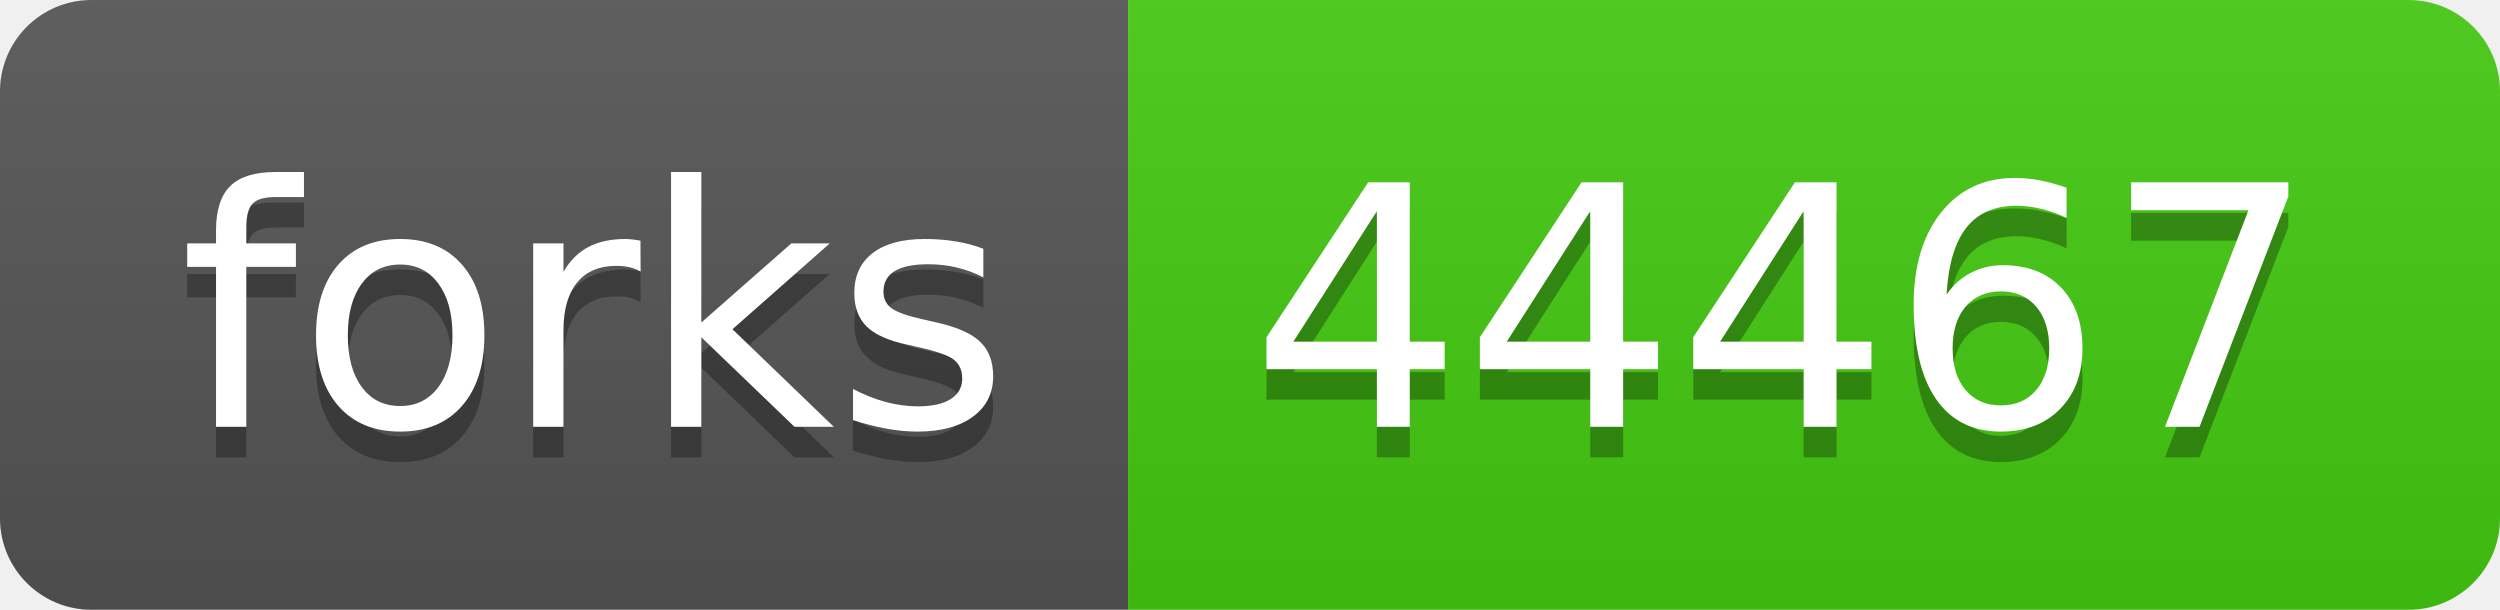
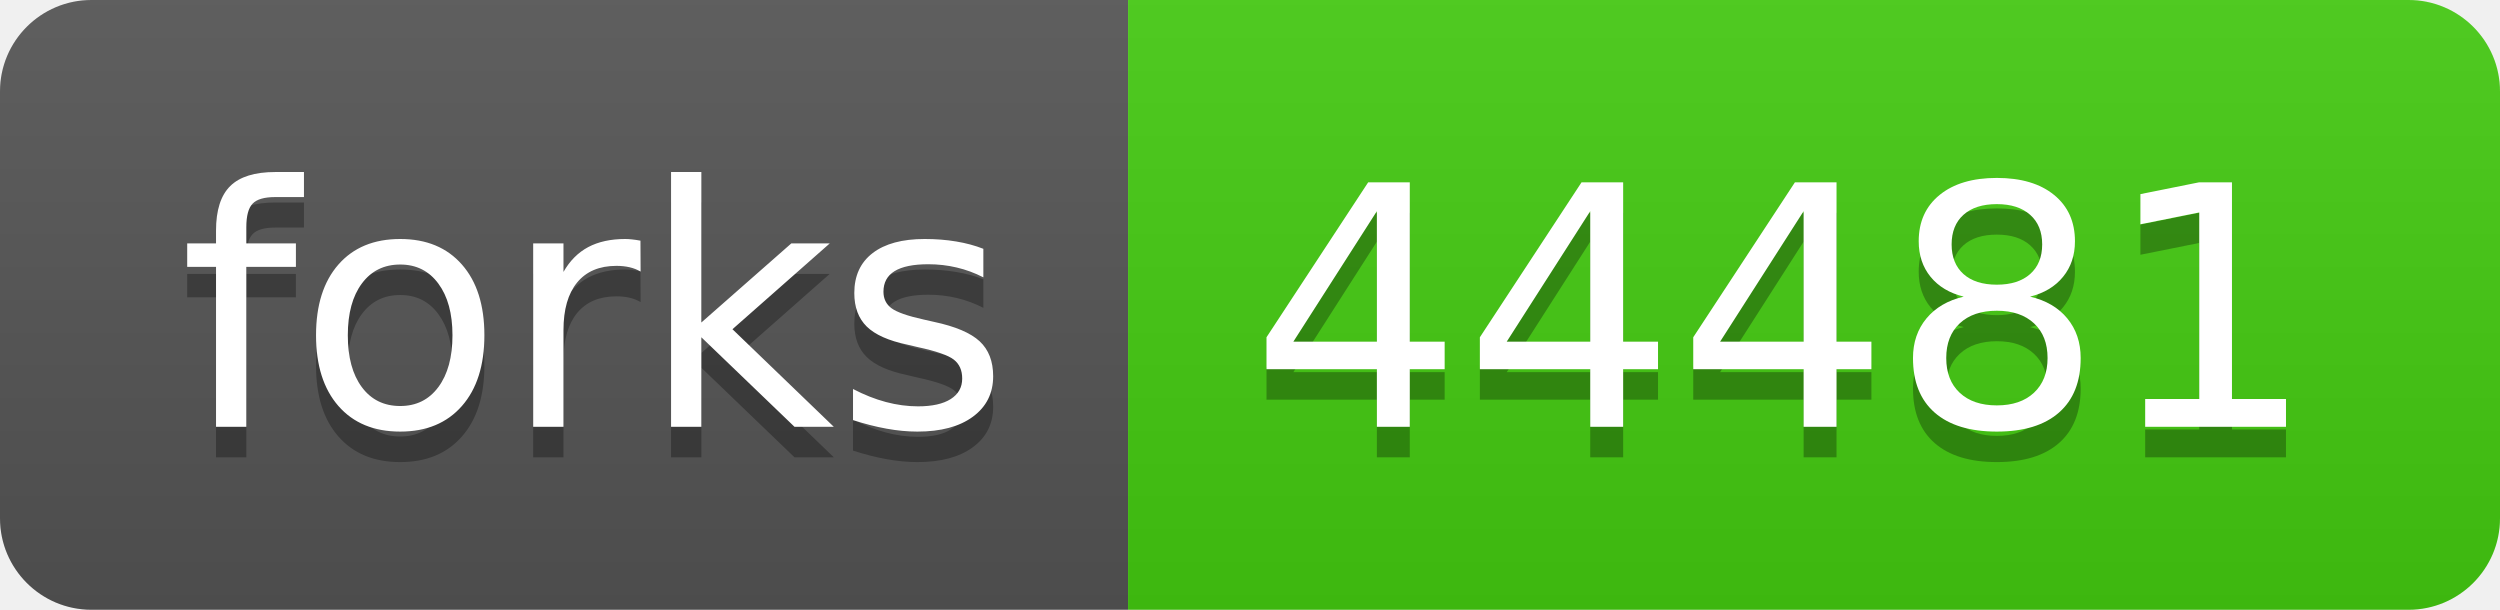
- <svg xmlns="http://www.w3.org/2000/svg" width="82" height="20" role="img" aria-label="forks: 44467">
+ <svg xmlns="http://www.w3.org/2000/svg" width="82" height="20" role="img" aria-label="forks: 44481">
  <linearGradient id="s" x2="0" y2="100%">
    <stop offset="0" stop-color="#bbb" stop-opacity=".1" />
    <stop offset="1" stop-opacity=".1" />
  </linearGradient>
  <clipPath id="r">
    <rect width="82" height="20" rx="3" fill="#fff" />
  </clipPath>
  <g clip-path="url(#r)">
    <rect width="37" height="20" fill="#555" />
    <rect x="37" width="45" height="20" fill="#4c1" />
    <rect width="82" height="20" fill="url(#s)" />
  </g>
  <g fill="#fff" text-anchor="middle" font-family="Verdana,Geneva,DejaVu Sans,sans-serif" text-rendering="geometricPrecision" font-size="110">
    <text aria-hidden="true" x="195" y="150" fill="#010101" fill-opacity=".3" transform="scale(.1)" textLength="270">forks</text>
    <text x="195" y="140" transform="scale(.1)" fill="#fff" textLength="270">forks</text>
-     <text aria-hidden="true" x="585" y="150" fill="#010101" fill-opacity=".3" transform="scale(.1)" textLength="350">44467</text>
-     <text x="585" y="140" transform="scale(.1)" fill="#fff" textLength="350">44467</text>
+     <text aria-hidden="true" x="585" y="150" fill="#010101" fill-opacity=".3" transform="scale(.1)" textLength="350">44481</text>
+     <text x="585" y="140" transform="scale(.1)" fill="#fff" textLength="350">44481</text>
  </g>
</svg>
